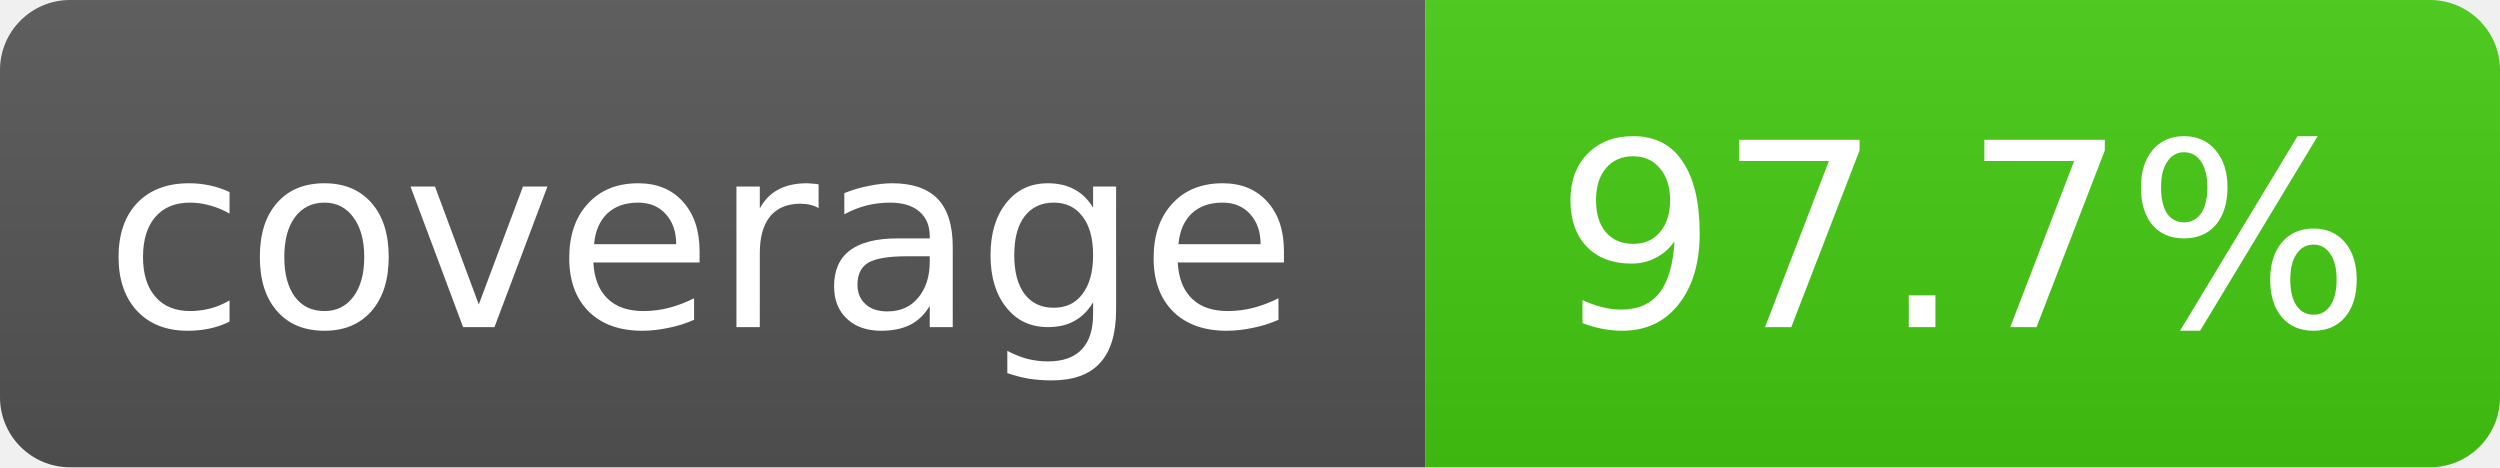
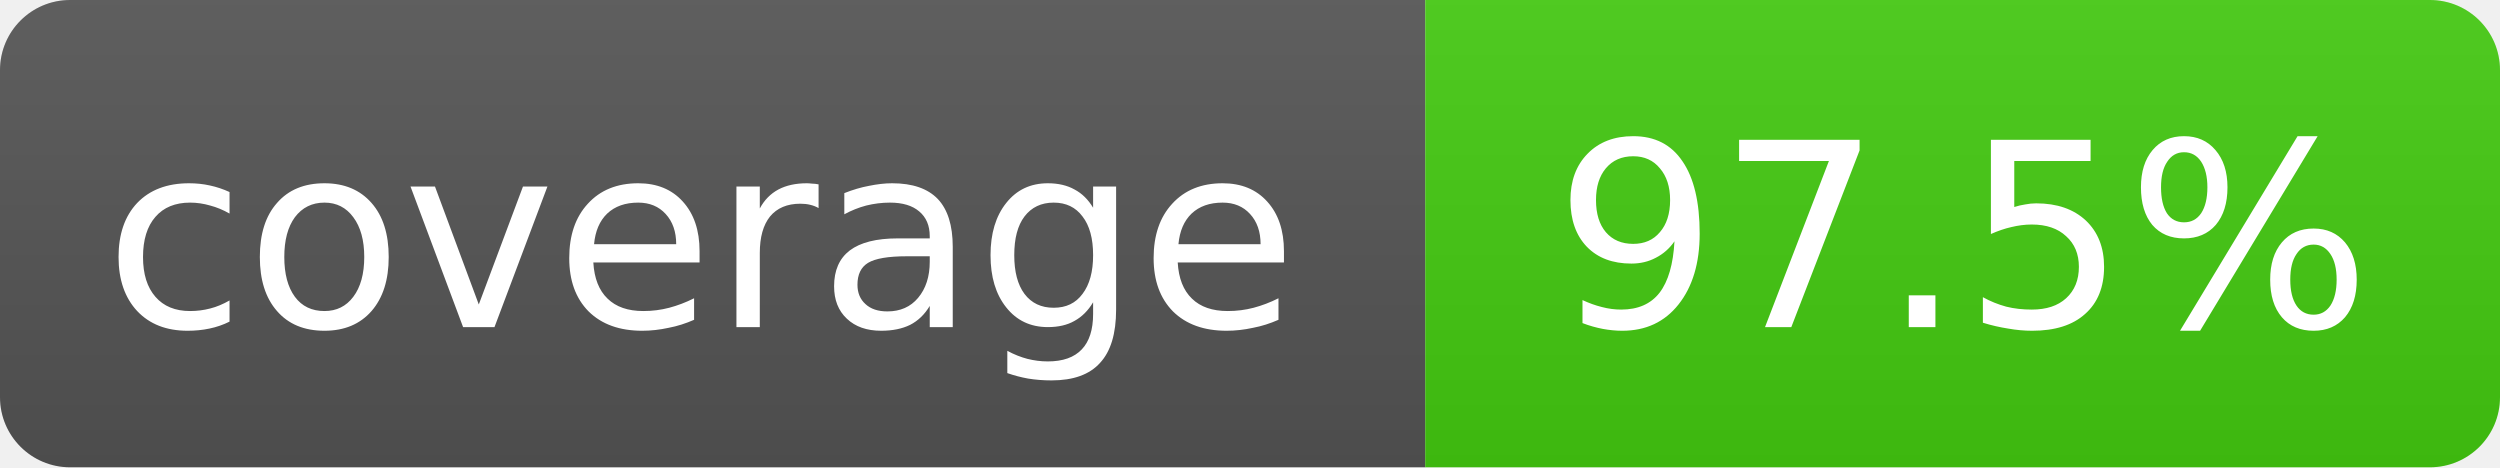
- <svg xmlns="http://www.w3.org/2000/svg" width="107" height="20" role="img" aria-label="coverage: 97.7%">
+ <svg xmlns="http://www.w3.org/2000/svg" width="107" height="20" role="img" aria-label="coverage: 97.5%">
  <linearGradient id="s" x2="0" y2="100%">
    <stop offset="0" stop-color="#bbb" stop-opacity=".1" />
    <stop offset="1" stop-opacity=".1" />
  </linearGradient>
  <clipPath id="r">
    <rect width="107" height="20" rx="3" fill="#fff" />
  </clipPath>
  <g clip-path="url(#r)">
    <rect width="61" height="20" fill="#555" />
    <rect x="61" width="46" height="20" fill="#4c1" />
    <rect width="107" height="20" fill="url(#s)" />
  </g>
  <g fill="#fff" text-anchor="middle" font-family="Verdana,Geneva,DejaVu Sans,sans-serif" font-size="11">
    <text x="30" y="14">coverage</text>
-     <text x="84" y="14">97.7%</text>
+     <text x="84" y="14">97.5%</text>
  </g>
</svg>
